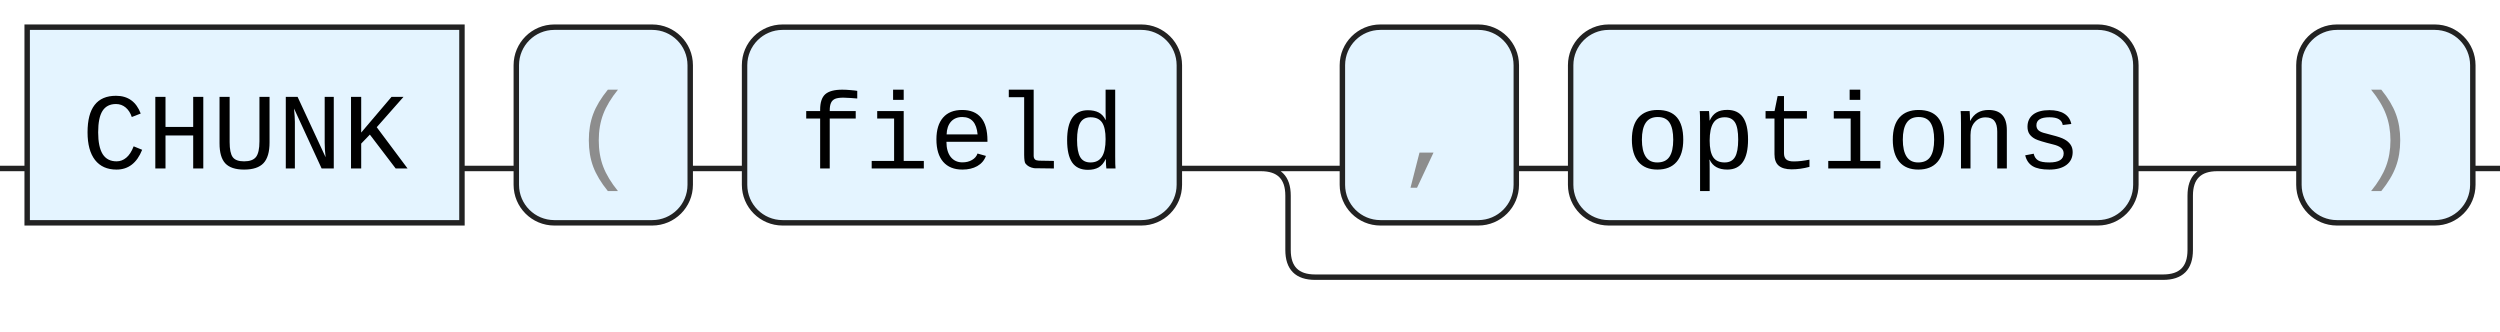
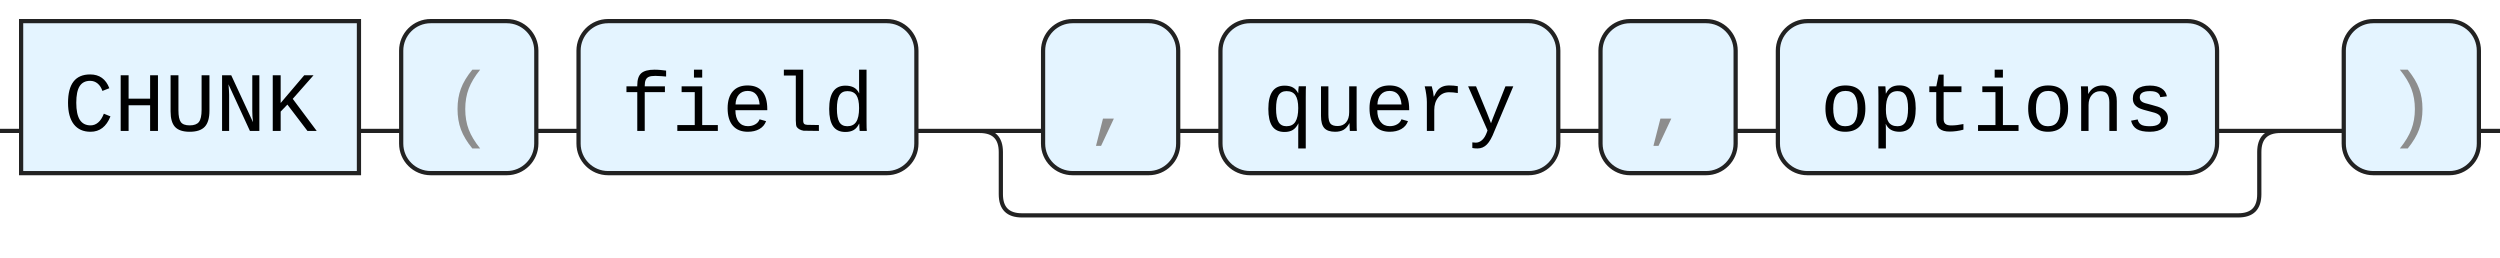
- <svg xmlns="http://www.w3.org/2000/svg" version="1.1" width="460" height="61" viewbox="0 0 460 61">
+ <svg xmlns="http://www.w3.org/2000/svg" version="1.1" width="592" height="61" viewbox="0 0 592 61">
  <defs>
    <style type="text/css">.c{fill:none;stroke:#222222;}.k{fill:#000000;font-family: ui-monospace, SFMono-Regular, Menlo, Monaco, Consolas, "Liberation Mono", "Courier New", monospace;font-size:20px;}.s{fill:#e4f4ff;stroke:#222222;}.syn{fill:#8D8D8D;font-family: ui-monospace, SFMono-Regular, Menlo, Monaco, Consolas, "Liberation Mono", "Courier New", monospace;font-size:20px;}</style>
  </defs>
-   <path class="c" d="M0 31h5m80 0h10m32 0h10m80 0h30m32 0h10m104 0h20m-181 0q5 0 5 5v10q0 5 5 5h156q5 0 5-5v-10q0-5 5-5m5 0h10m32 0h5" />
+   <path class="c" d="M0 31h5m80 0h10m32 0h10m80 0h30m32 0h10m80 0h10m32 0h10m104 0h20m-313 0q5 0 5 5v10q0 5 5 5h288q5 0 5-5v-10q0-5 5-5m5 0h10m32 0h5" />
  <rect class="s" x="5" y="5" width="80" height="36" />
  <text class="k" x="15" y="31">CHUNK</text>
  <rect class="s" x="95" y="5" width="32" height="36" rx="7" />
  <text class="syn" x="105" y="31">(</text>
  <rect class="s" x="137" y="5" width="80" height="36" rx="7" />
  <text class="k" x="147" y="31">field</text>
  <rect class="s" x="247" y="5" width="32" height="36" rx="7" />
  <text class="syn" x="257" y="31">,</text>
-   <rect class="s" x="289" y="5" width="104" height="36" rx="7" />
-   <text class="k" x="299" y="31">options</text>
-   <rect class="s" x="423" y="5" width="32" height="36" rx="7" />
-   <text class="syn" x="433" y="31">)</text>
+   <rect class="s" x="289" y="5" width="80" height="36" rx="7" />
+   <text class="k" x="299" y="31">query</text>
+   <rect class="s" x="379" y="5" width="32" height="36" rx="7" />
+   <text class="syn" x="389" y="31">,</text>
+   <rect class="s" x="421" y="5" width="104" height="36" rx="7" />
+   <text class="k" x="431" y="31">options</text>
+   <rect class="s" x="555" y="5" width="32" height="36" rx="7" />
+   <text class="syn" x="565" y="31">)</text>
</svg>
